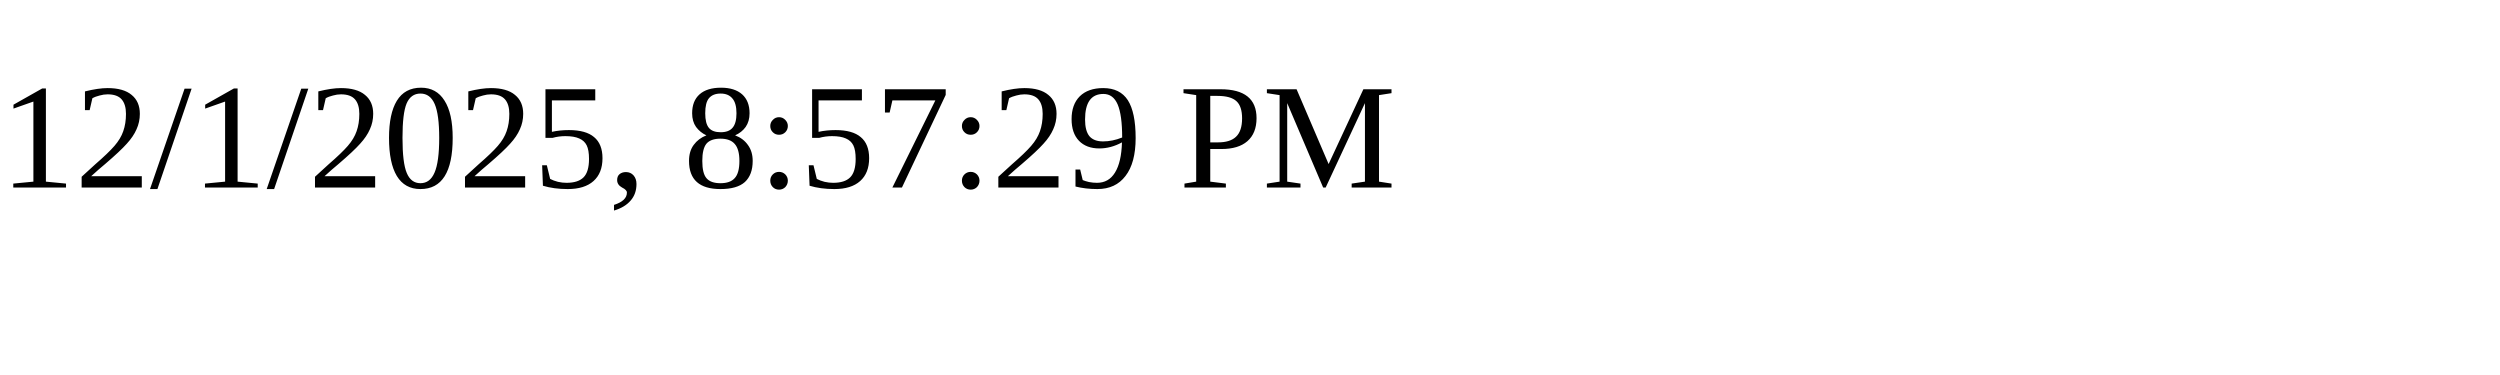
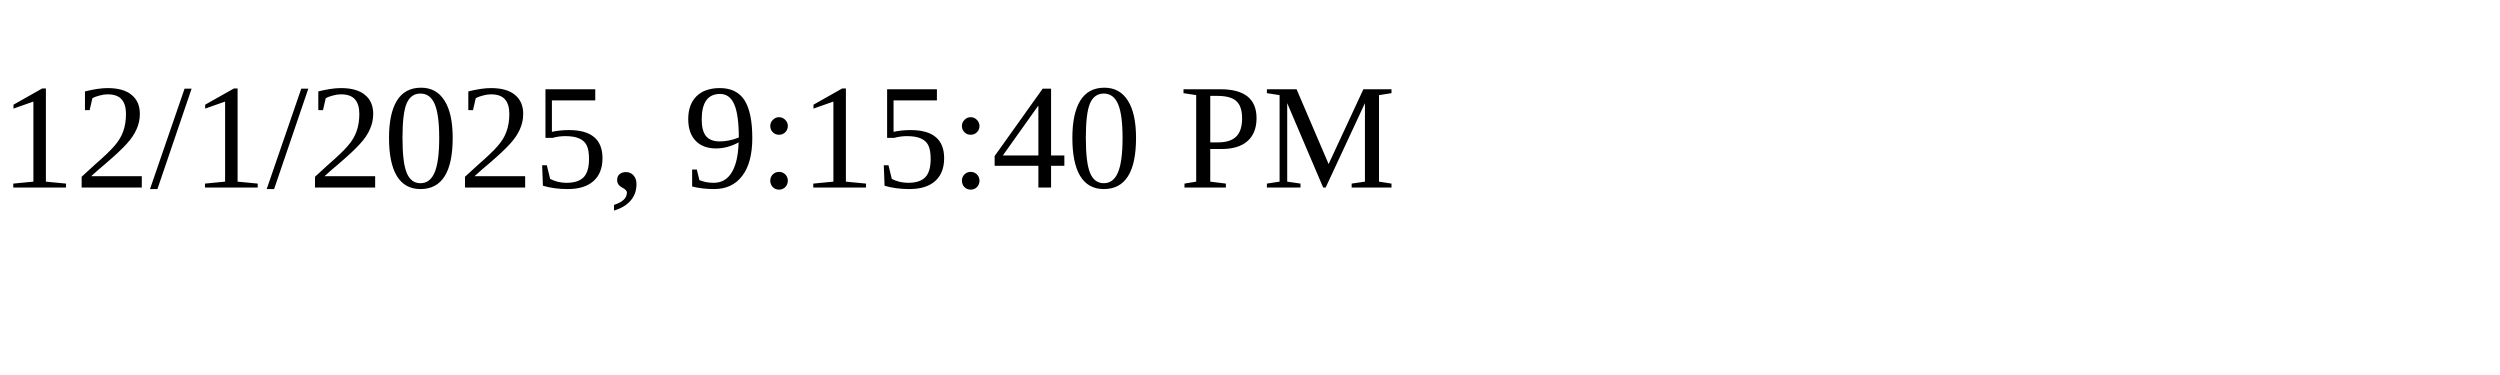
<svg xmlns="http://www.w3.org/2000/svg" height="30" width="200">
-   <text x="0" y="15">12/1/2025, 8:57:29 PM</text>
+   <text x="0" y="15">12/1/2025, 9:15:40 PM</text>
</svg>
